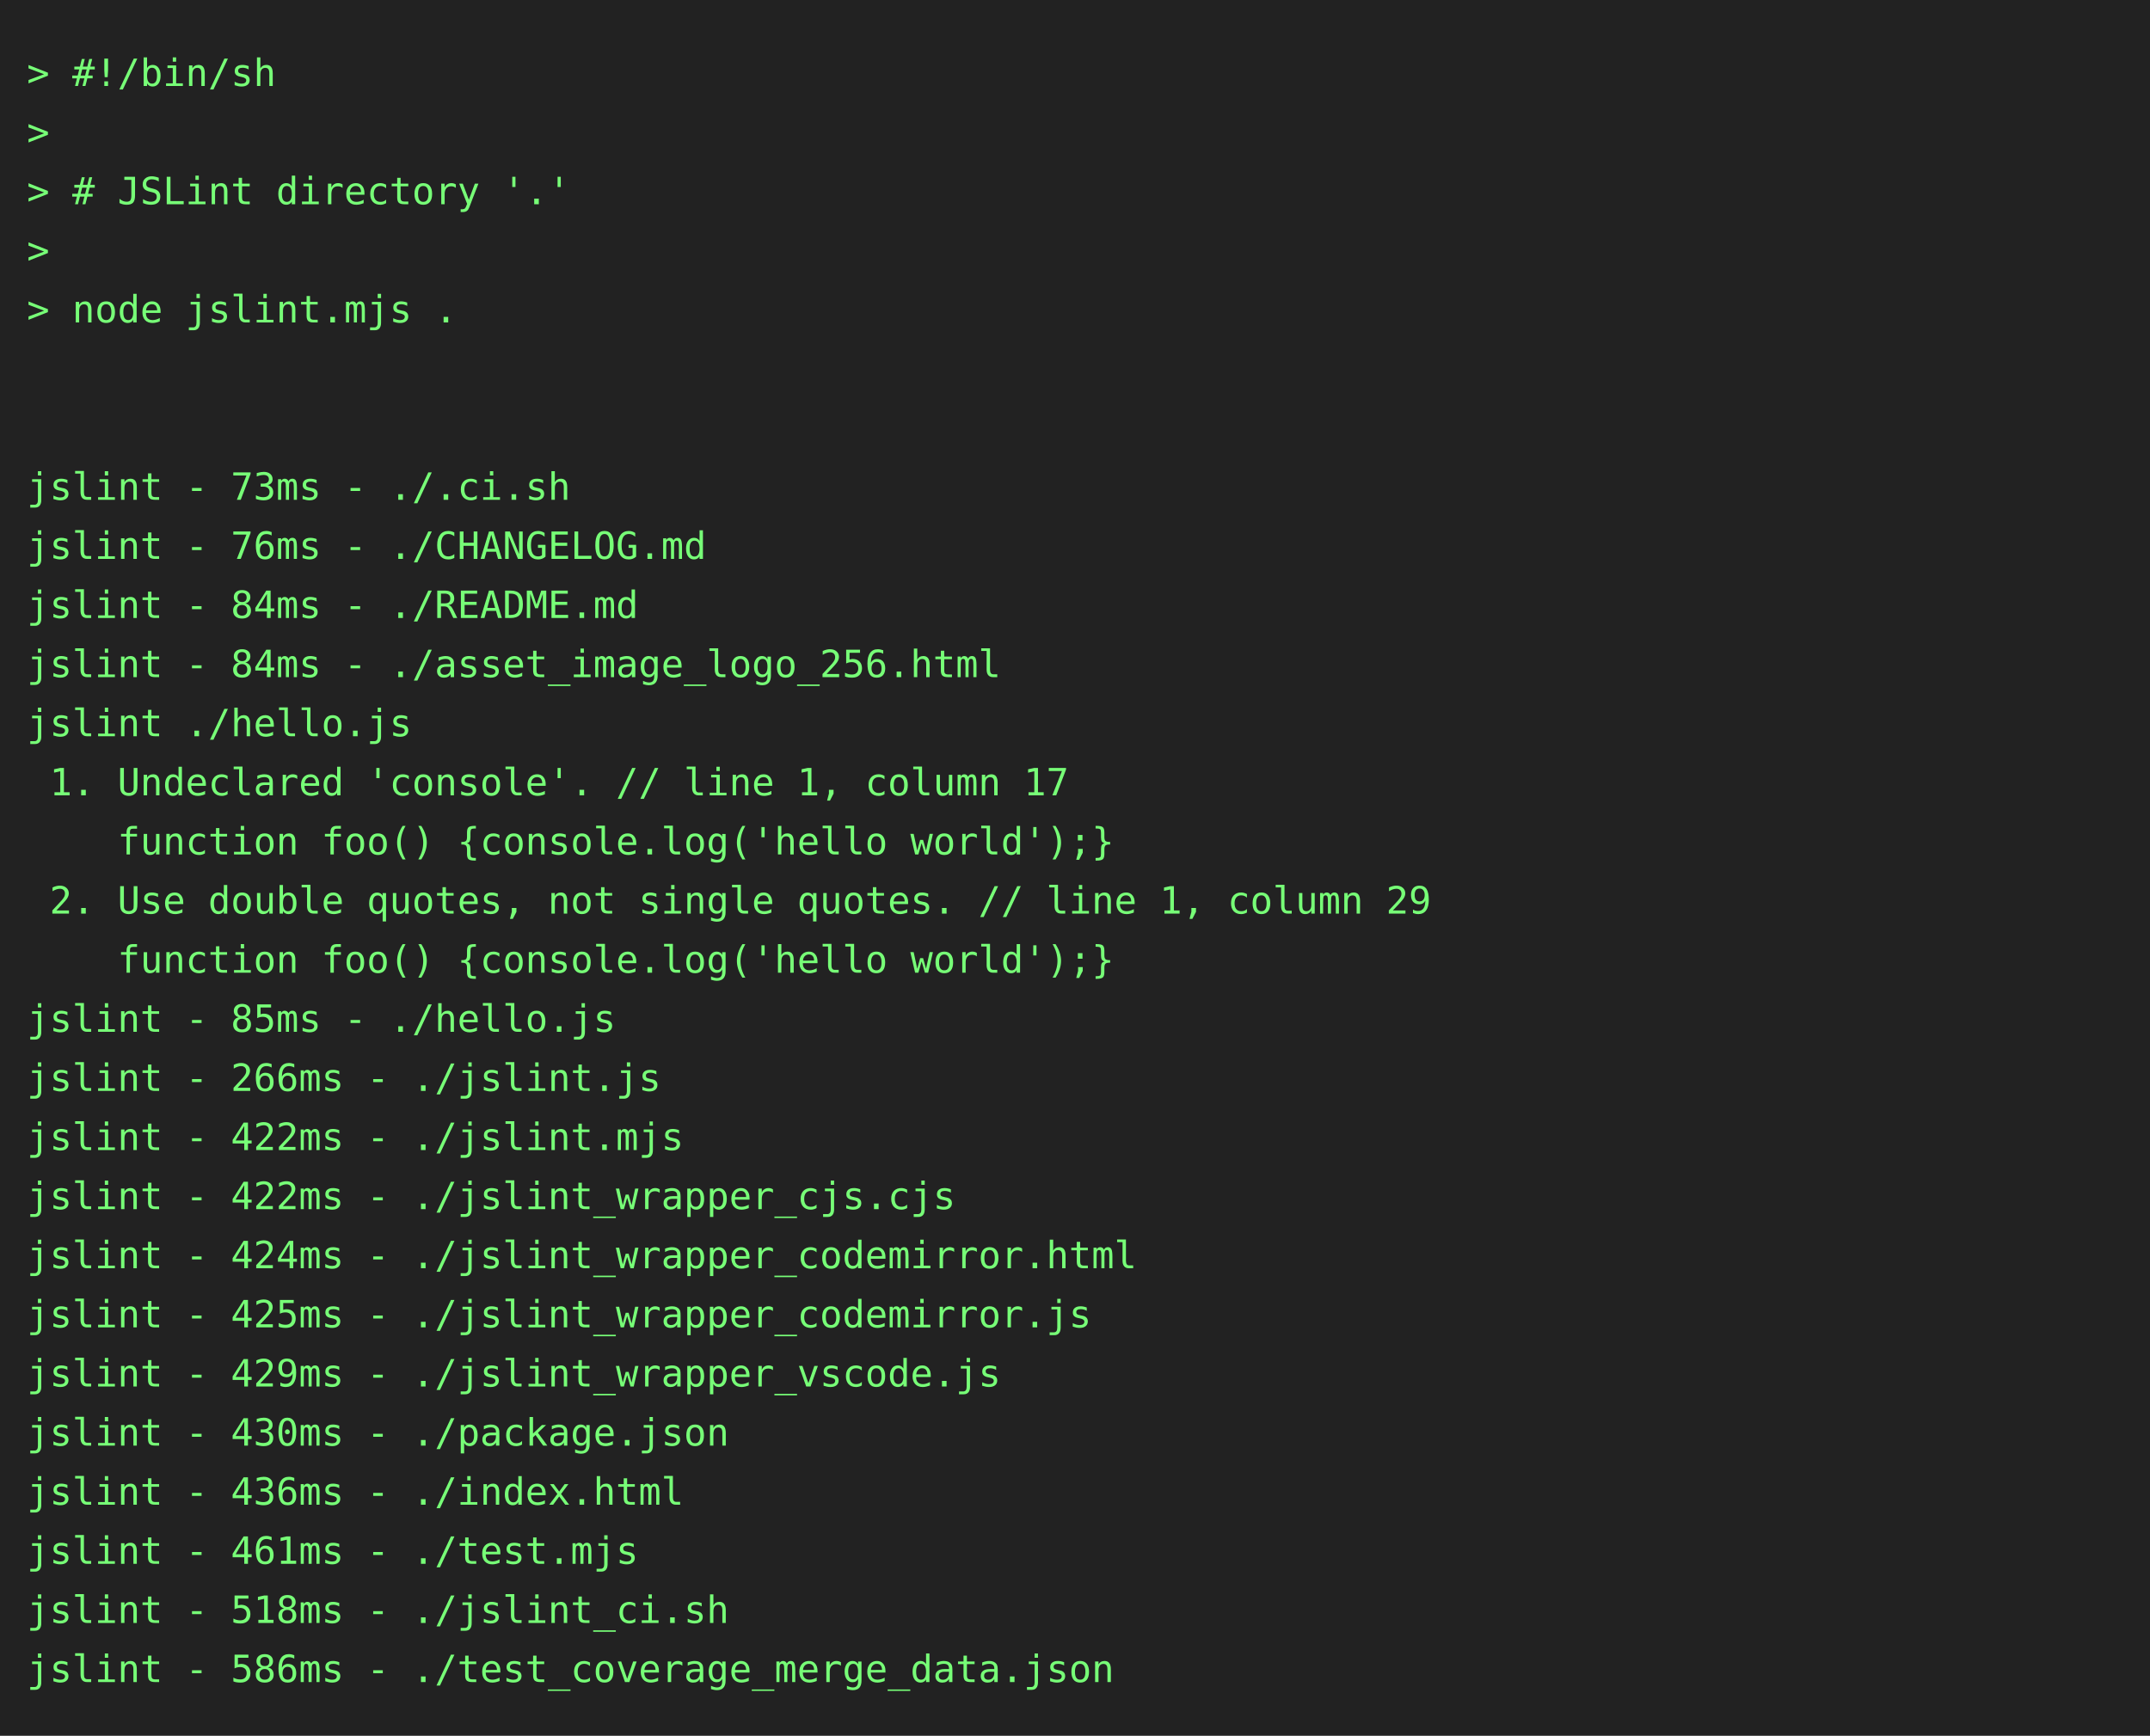
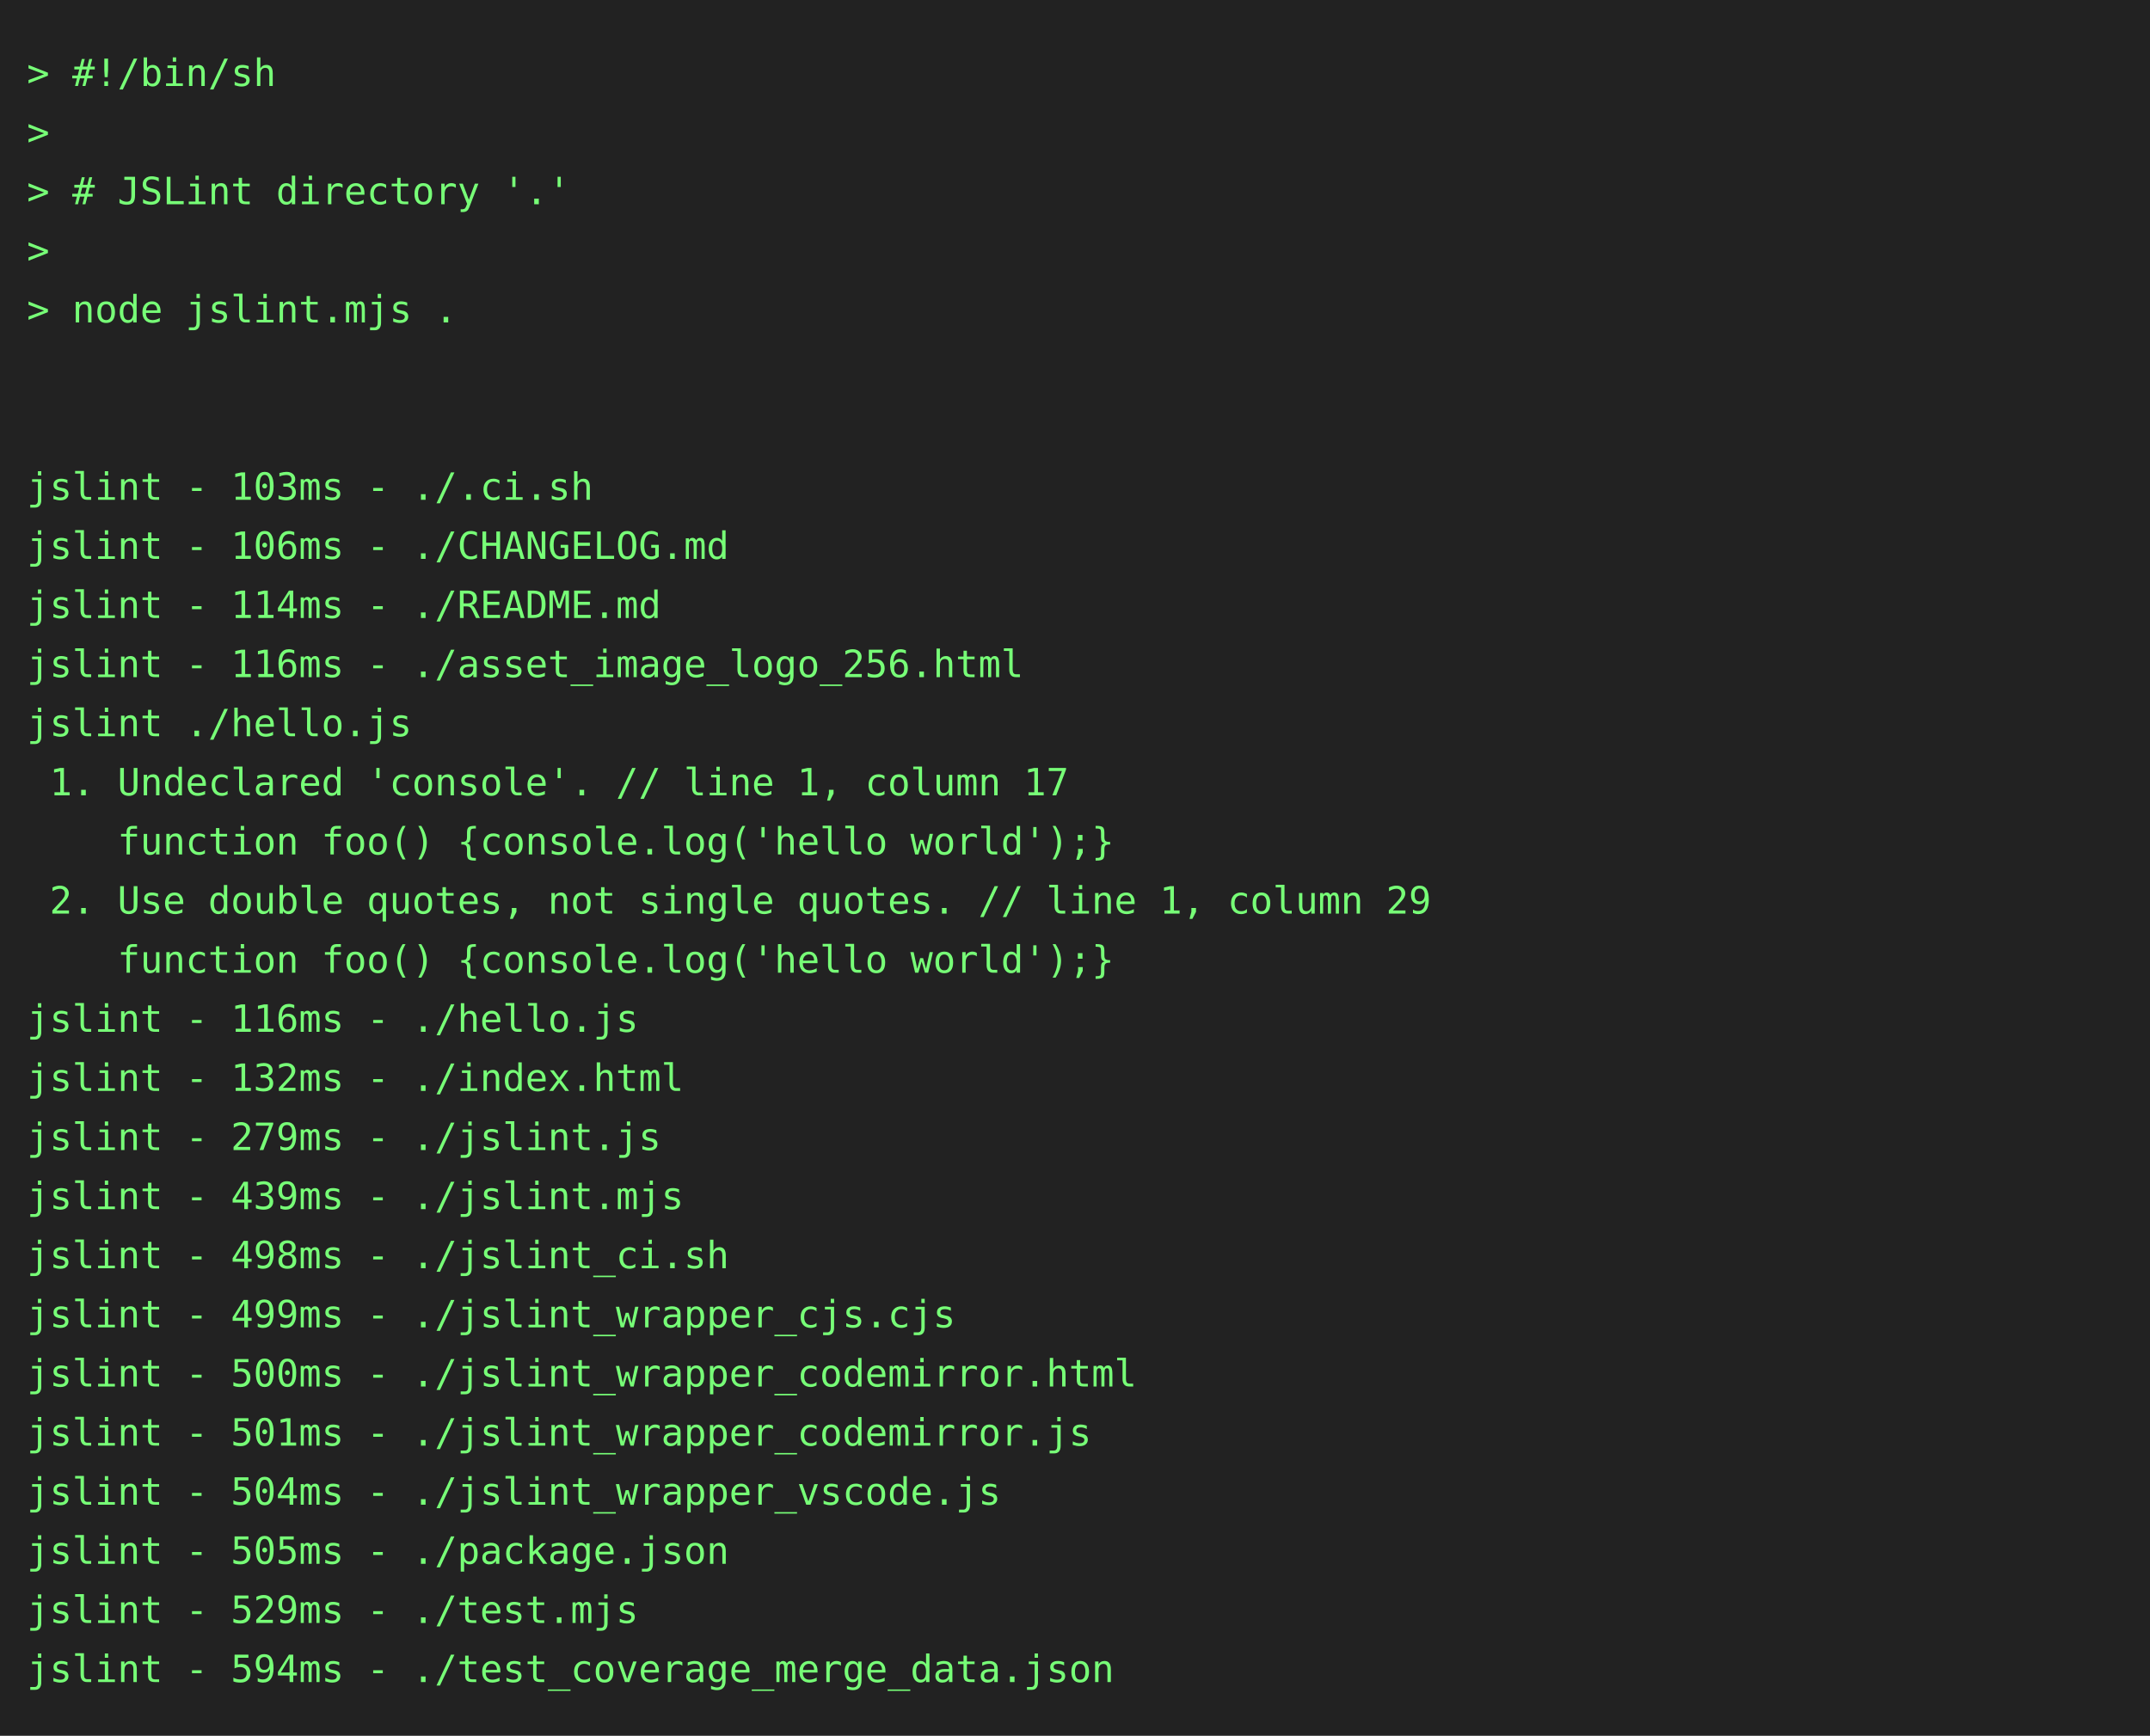
<svg xmlns="http://www.w3.org/2000/svg" height="646" width="800">
  <rect height="646" fill="#222" width="800" />
  <text fill="#7f7" font-family="consolas, menlo, monospace" font-size="14" xml:space="preserve">
    <tspan lengthAdjust="spacingAndGlyphs" textLength="768" x="10" y="32">&gt; #!/bin/sh                                                                                      </tspan>
    <tspan lengthAdjust="spacingAndGlyphs" textLength="768" x="10" y="54">&gt;                                                                                                </tspan>
    <tspan lengthAdjust="spacingAndGlyphs" textLength="768" x="10" y="76">&gt; # JSLint directory '.'                                                                         </tspan>
    <tspan lengthAdjust="spacingAndGlyphs" textLength="768" x="10" y="98">&gt;                                                                                                </tspan>
    <tspan lengthAdjust="spacingAndGlyphs" textLength="768" x="10" y="120">&gt; node jslint.mjs .                                                                              </tspan>
    <tspan lengthAdjust="spacingAndGlyphs" textLength="768" x="10" y="142">                                                                                                 </tspan>
    <tspan lengthAdjust="spacingAndGlyphs" textLength="768" x="10" y="164">                                                                                                 </tspan>
-     <tspan lengthAdjust="spacingAndGlyphs" textLength="768" x="10" y="186">jslint - 73ms - ./.ci.sh                                                                         </tspan>
-     <tspan lengthAdjust="spacingAndGlyphs" textLength="768" x="10" y="208">jslint - 76ms - ./CHANGELOG.md                                                                   </tspan>
-     <tspan lengthAdjust="spacingAndGlyphs" textLength="768" x="10" y="230">jslint - 84ms - ./README.md                                                                      </tspan>
-     <tspan lengthAdjust="spacingAndGlyphs" textLength="768" x="10" y="252">jslint - 84ms - ./asset_image_logo_256.html                                                      </tspan>
+     <tspan lengthAdjust="spacingAndGlyphs" textLength="768" x="10" y="186">jslint - 103ms - ./.ci.sh                                                                        </tspan>
+     <tspan lengthAdjust="spacingAndGlyphs" textLength="768" x="10" y="208">jslint - 106ms - ./CHANGELOG.md                                                                  </tspan>
+     <tspan lengthAdjust="spacingAndGlyphs" textLength="768" x="10" y="230">jslint - 114ms - ./README.md                                                                     </tspan>
+     <tspan lengthAdjust="spacingAndGlyphs" textLength="768" x="10" y="252">jslint - 116ms - ./asset_image_logo_256.html                                                     </tspan>
    <tspan lengthAdjust="spacingAndGlyphs" textLength="768" x="10" y="274">jslint ./hello.js                                                                                </tspan>
    <tspan lengthAdjust="spacingAndGlyphs" textLength="768" x="10" y="296"> 1. Undeclared 'console'. // line 1, column 17                                                   </tspan>
    <tspan lengthAdjust="spacingAndGlyphs" textLength="768" x="10" y="318">    function foo() {console.log('hello world');}                                                 </tspan>
    <tspan lengthAdjust="spacingAndGlyphs" textLength="768" x="10" y="340"> 2. Use double quotes, not single quotes. // line 1, column 29                                   </tspan>
    <tspan lengthAdjust="spacingAndGlyphs" textLength="768" x="10" y="362">    function foo() {console.log('hello world');}                                                 </tspan>
-     <tspan lengthAdjust="spacingAndGlyphs" textLength="768" x="10" y="384">jslint - 85ms - ./hello.js                                                                       </tspan>
-     <tspan lengthAdjust="spacingAndGlyphs" textLength="768" x="10" y="406">jslint - 266ms - ./jslint.js                                                                     </tspan>
-     <tspan lengthAdjust="spacingAndGlyphs" textLength="768" x="10" y="428">jslint - 422ms - ./jslint.mjs                                                                    </tspan>
-     <tspan lengthAdjust="spacingAndGlyphs" textLength="768" x="10" y="450">jslint - 422ms - ./jslint_wrapper_cjs.cjs                                                        </tspan>
-     <tspan lengthAdjust="spacingAndGlyphs" textLength="768" x="10" y="472">jslint - 424ms - ./jslint_wrapper_codemirror.html                                                </tspan>
-     <tspan lengthAdjust="spacingAndGlyphs" textLength="768" x="10" y="494">jslint - 425ms - ./jslint_wrapper_codemirror.js                                                  </tspan>
-     <tspan lengthAdjust="spacingAndGlyphs" textLength="768" x="10" y="516">jslint - 429ms - ./jslint_wrapper_vscode.js                                                      </tspan>
-     <tspan lengthAdjust="spacingAndGlyphs" textLength="768" x="10" y="538">jslint - 430ms - ./package.json                                                                  </tspan>
-     <tspan lengthAdjust="spacingAndGlyphs" textLength="768" x="10" y="560">jslint - 436ms - ./index.html                                                                    </tspan>
-     <tspan lengthAdjust="spacingAndGlyphs" textLength="768" x="10" y="582">jslint - 461ms - ./test.mjs                                                                      </tspan>
-     <tspan lengthAdjust="spacingAndGlyphs" textLength="768" x="10" y="604">jslint - 518ms - ./jslint_ci.sh                                                                  </tspan>
-     <tspan lengthAdjust="spacingAndGlyphs" textLength="768" x="10" y="626">jslint - 586ms - ./test_coverage_merge_data.json                                                 </tspan>
+     <tspan lengthAdjust="spacingAndGlyphs" textLength="768" x="10" y="384">jslint - 116ms - ./hello.js                                                                      </tspan>
+     <tspan lengthAdjust="spacingAndGlyphs" textLength="768" x="10" y="406">jslint - 132ms - ./index.html                                                                    </tspan>
+     <tspan lengthAdjust="spacingAndGlyphs" textLength="768" x="10" y="428">jslint - 279ms - ./jslint.js                                                                     </tspan>
+     <tspan lengthAdjust="spacingAndGlyphs" textLength="768" x="10" y="450">jslint - 439ms - ./jslint.mjs                                                                    </tspan>
+     <tspan lengthAdjust="spacingAndGlyphs" textLength="768" x="10" y="472">jslint - 498ms - ./jslint_ci.sh                                                                  </tspan>
+     <tspan lengthAdjust="spacingAndGlyphs" textLength="768" x="10" y="494">jslint - 499ms - ./jslint_wrapper_cjs.cjs                                                        </tspan>
+     <tspan lengthAdjust="spacingAndGlyphs" textLength="768" x="10" y="516">jslint - 500ms - ./jslint_wrapper_codemirror.html                                                </tspan>
+     <tspan lengthAdjust="spacingAndGlyphs" textLength="768" x="10" y="538">jslint - 501ms - ./jslint_wrapper_codemirror.js                                                  </tspan>
+     <tspan lengthAdjust="spacingAndGlyphs" textLength="768" x="10" y="560">jslint - 504ms - ./jslint_wrapper_vscode.js                                                      </tspan>
+     <tspan lengthAdjust="spacingAndGlyphs" textLength="768" x="10" y="582">jslint - 505ms - ./package.json                                                                  </tspan>
+     <tspan lengthAdjust="spacingAndGlyphs" textLength="768" x="10" y="604">jslint - 529ms - ./test.mjs                                                                      </tspan>
+     <tspan lengthAdjust="spacingAndGlyphs" textLength="768" x="10" y="626">jslint - 594ms - ./test_coverage_merge_data.json                                                 </tspan>
  </text>
</svg>
